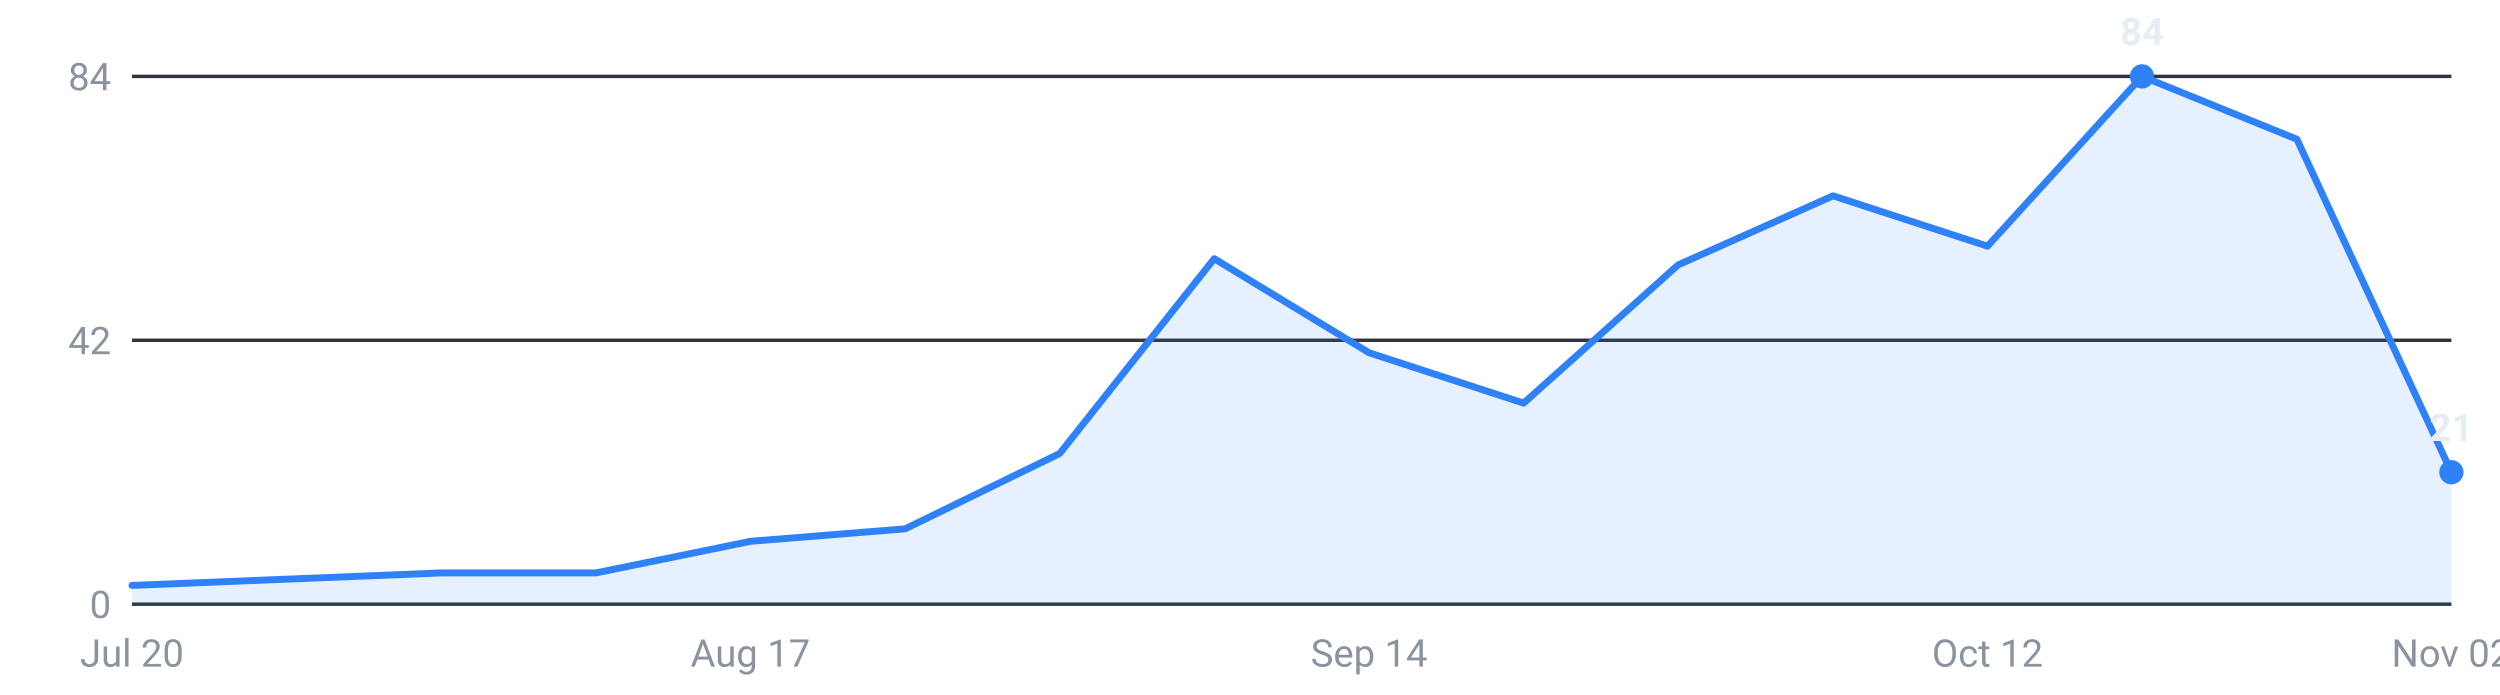
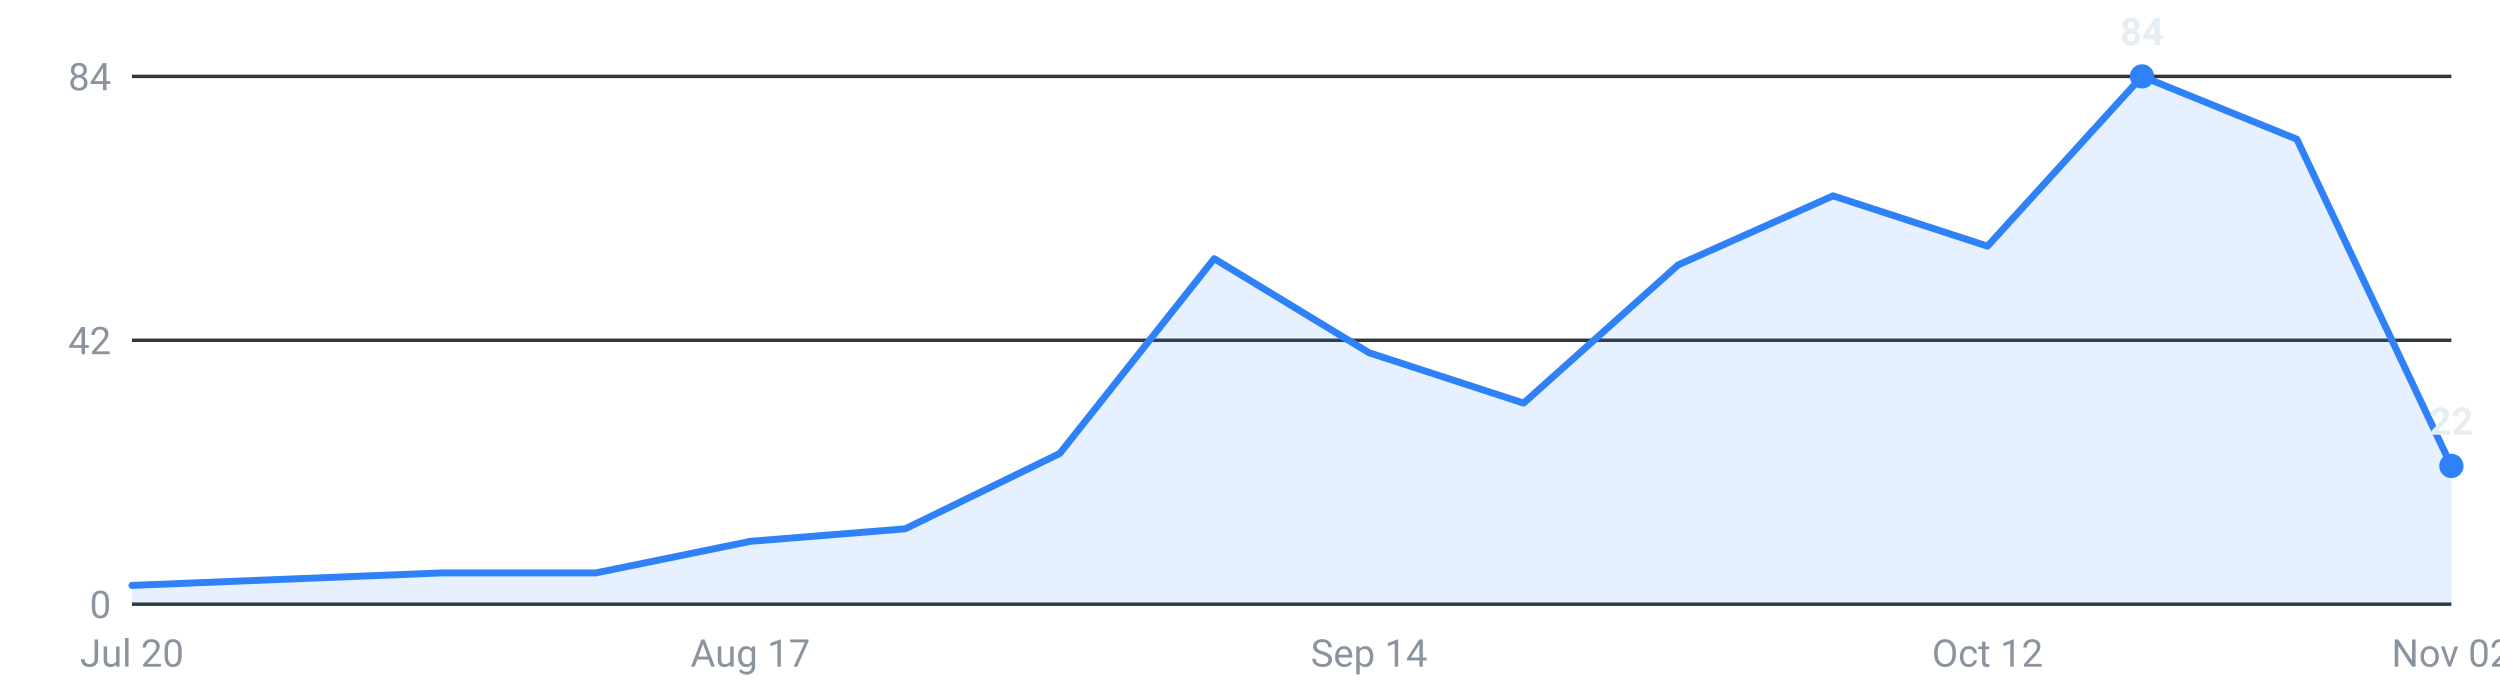
<svg xmlns="http://www.w3.org/2000/svg" viewBox="0 0 720 200" width="720" height="200" role="img" aria-label="Internships posted per week, last 16 weeks">
  <g font-family="-apple-system,Segoe UI,Roboto,sans-serif" font-size="11">
    <line x1="38" y1="174.0" x2="706" y2="174.0" stroke="#30363d" stroke-width="1" />
    <text x="32" y="178.0" text-anchor="end" fill="#8b949e">0</text>
    <line x1="38" y1="98.0" x2="706" y2="98.0" stroke="#30363d" stroke-width="1" />
    <text x="32" y="102.0" text-anchor="end" fill="#8b949e">42</text>
    <line x1="38" y1="22.0" x2="706" y2="22.0" stroke="#30363d" stroke-width="1" />
    <text x="32" y="26.0" text-anchor="end" fill="#8b949e">84</text>
-     <path d="M38.0,174 L38.0,168.6 L82.5,166.8 L127.1,165.0 L171.6,165.0 L216.1,155.9 L260.7,152.3 L305.2,130.6 L349.7,74.5 L394.3,101.6 L438.8,116.1 L483.3,76.3 L527.9,56.4 L572.4,70.9 L616.9,22.0 L661.5,40.1 L706.0,136.0 L706.0,174 Z" fill="#2f81f7" fill-opacity="0.12" />
-     <polyline points="38.0,168.6 82.5,166.8 127.1,165.0 171.6,165.0 216.1,155.9 260.7,152.3 305.2,130.6 349.7,74.5 394.3,101.6 438.8,116.1 483.3,76.3 527.9,56.4 572.4,70.9 616.9,22.0 661.5,40.1 706.0,136.0" fill="none" stroke="#2f81f7" stroke-width="2" stroke-linejoin="round" stroke-linecap="round" />
+     <path d="M38.0,174 L38.0,168.6 L82.5,166.8 L127.1,165.0 L171.6,165.0 L216.1,155.9 L260.7,152.3 L305.2,130.6 L349.7,74.5 L394.3,101.6 L438.8,116.1 L483.3,76.3 L527.9,56.4 L572.4,70.9 L616.9,22.0 L661.5,40.1 L706.0,134.2 L706.0,174 Z" fill="#2f81f7" fill-opacity="0.12" />
+     <polyline points="38.0,168.6 82.5,166.8 127.1,165.0 171.6,165.0 216.1,155.9 260.7,152.3 305.2,130.6 349.7,74.5 394.3,101.6 438.8,116.1 483.3,76.3 527.9,56.4 572.4,70.9 616.9,22.0 661.5,40.1 706.0,134.2" fill="none" stroke="#2f81f7" stroke-width="2" stroke-linejoin="round" stroke-linecap="round" />
    <circle cx="616.9" cy="22.0" r="3.5" fill="#2f81f7" />
    <text x="616.9" y="13.0" text-anchor="middle" fill="#e6edf3" font-weight="600">84</text>
-     <circle cx="706.0" cy="136.0" r="3.5" fill="#2f81f7" />
-     <text x="706.0" y="127.0" text-anchor="middle" fill="#e6edf3" font-weight="600">21</text>
+     <circle cx="706.0" cy="134.2" r="3.5" fill="#2f81f7" />
+     <text x="706.0" y="125.2" text-anchor="middle" fill="#e6edf3" font-weight="600">22</text>
    <text x="38.0" y="192" text-anchor="middle" fill="#8b949e">Jul 20</text>
    <text x="216.1" y="192" text-anchor="middle" fill="#8b949e">Aug 17</text>
    <text x="394.3" y="192" text-anchor="middle" fill="#8b949e">Sep 14</text>
    <text x="572.4" y="192" text-anchor="middle" fill="#8b949e">Oct 12</text>
    <text x="706.0" y="192" text-anchor="middle" fill="#8b949e">Nov 02</text>
  </g>
</svg>
